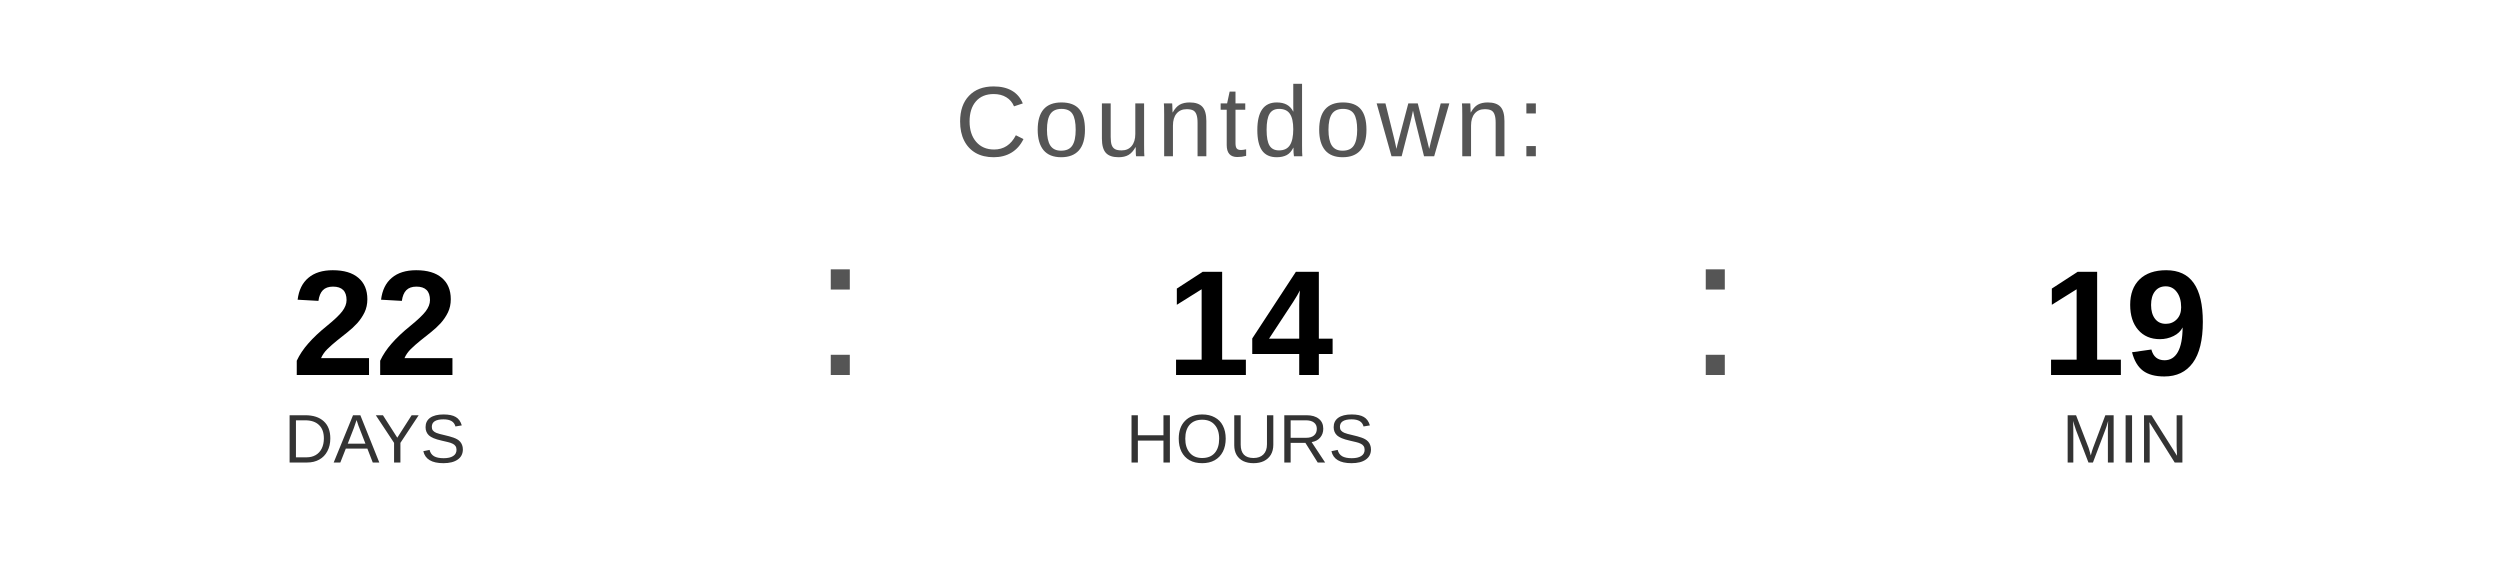
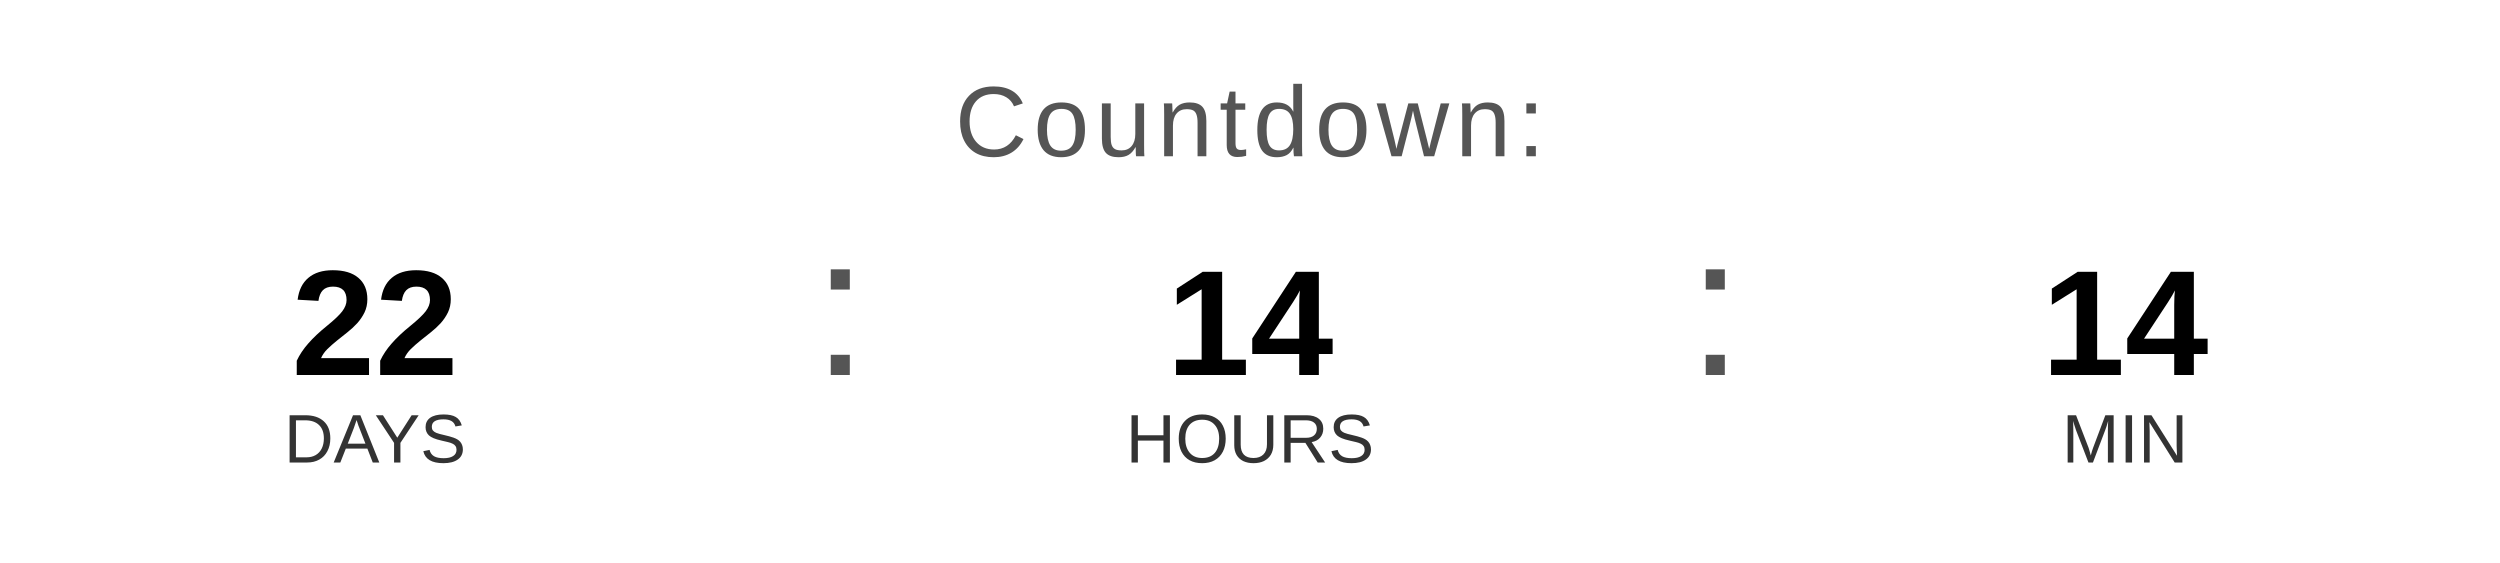
<svg xmlns="http://www.w3.org/2000/svg" width="400" height="90" viewBox="0 0 400 90">
  <text x="200" y="25" font-family="Arial, Helvetica, sans-serif" font-size="16" fill="#555555" text-anchor="middle" letter-spacing="1">
    Countdown:
  </text>
  <text x="60" y="60" font-family="Arial, Helvetica, sans-serif" font-size="24" font-weight="bold" fill="#000000" text-anchor="middle">22</text>
  <text x="60" y="74" font-family="Arial, Helvetica, sans-serif" font-size="11" fill="#333333" text-anchor="middle">DAYS</text>
  <text x="130" y="60" font-family="Arial, sans-serif" font-size="32" fill="#555555">:</text>
  <text x="200" y="60" font-family="Arial, Helvetica, sans-serif" font-size="24" font-weight="bold" fill="#000000" text-anchor="middle">14</text>
  <text x="200" y="74" font-family="Arial, Helvetica, sans-serif" font-size="11" fill="#333333" text-anchor="middle">HOURS</text>
  <text x="270" y="60" font-family="Arial, sans-serif" font-size="32" fill="#555555">:</text>
-   <text x="340" y="60" font-family="Arial, Helvetica, sans-serif" font-size="24" font-weight="bold" fill="#000000" text-anchor="middle">19</text>
+   <text x="340" y="60" font-family="Arial, Helvetica, sans-serif" font-size="24" font-weight="bold" fill="#000000" text-anchor="middle">14</text>
  <text x="340" y="74" font-family="Arial, Helvetica, sans-serif" font-size="11" fill="#333333" text-anchor="middle">MIN</text>
</svg>
